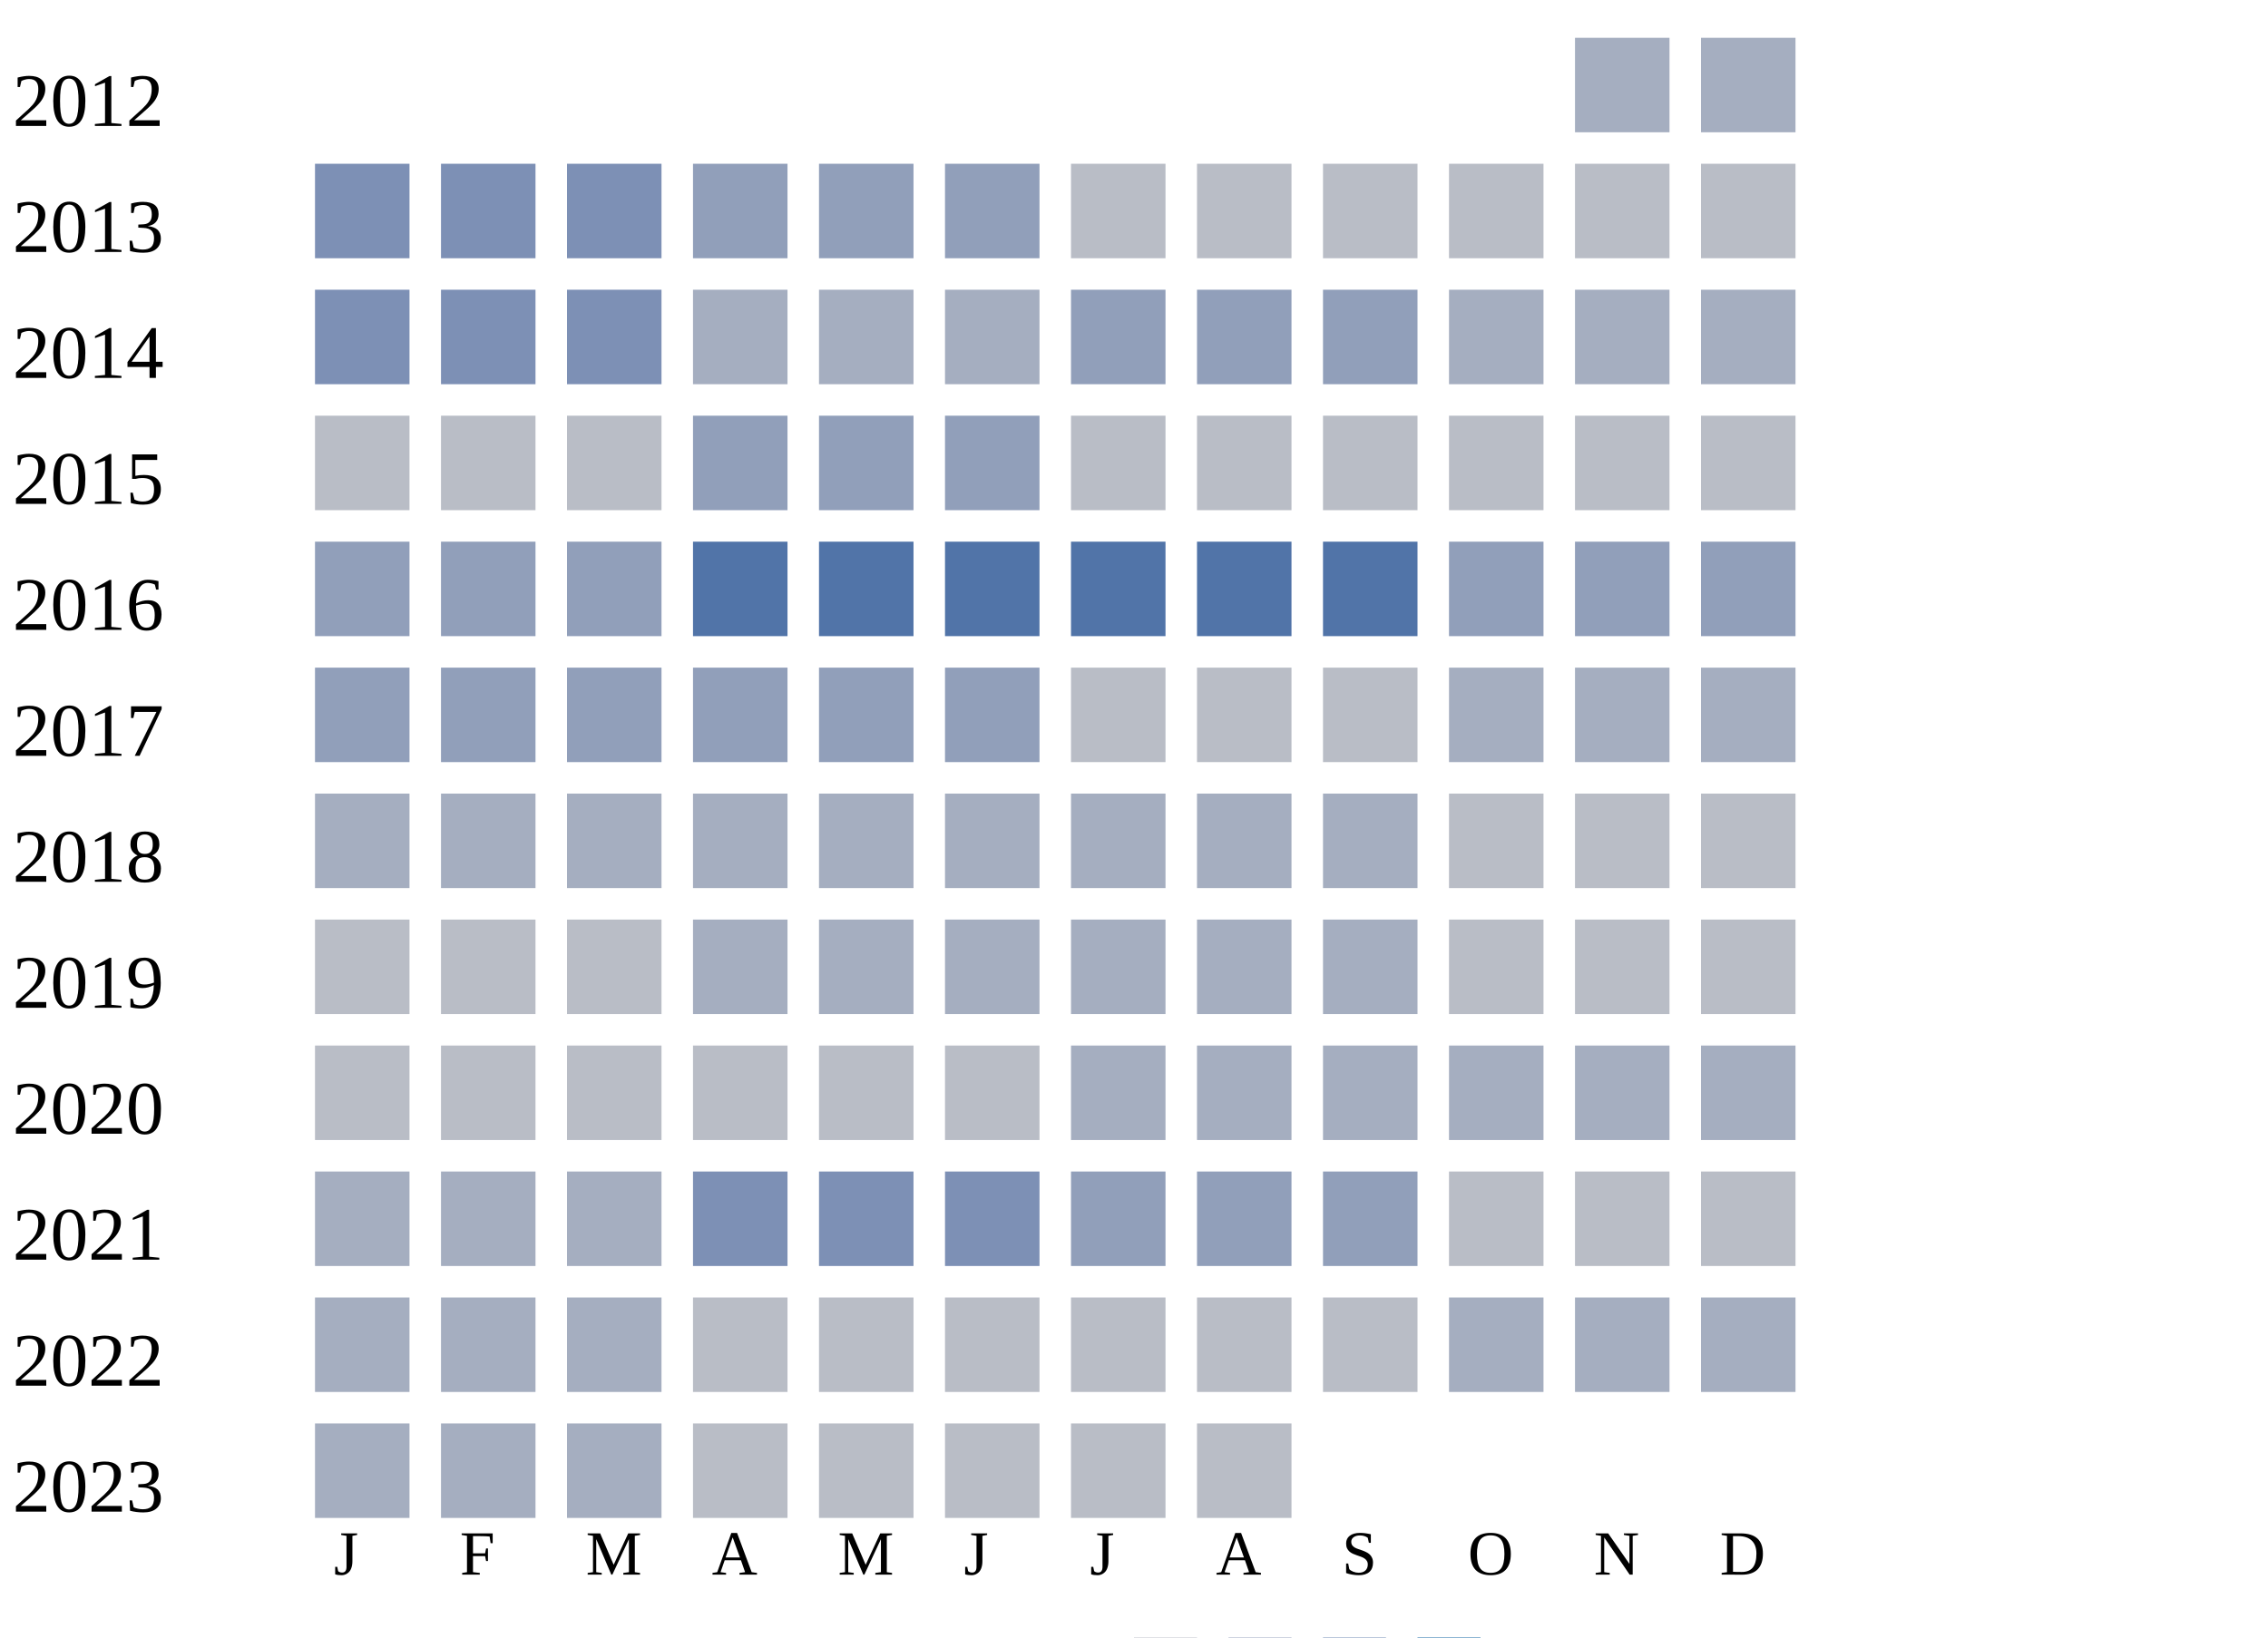
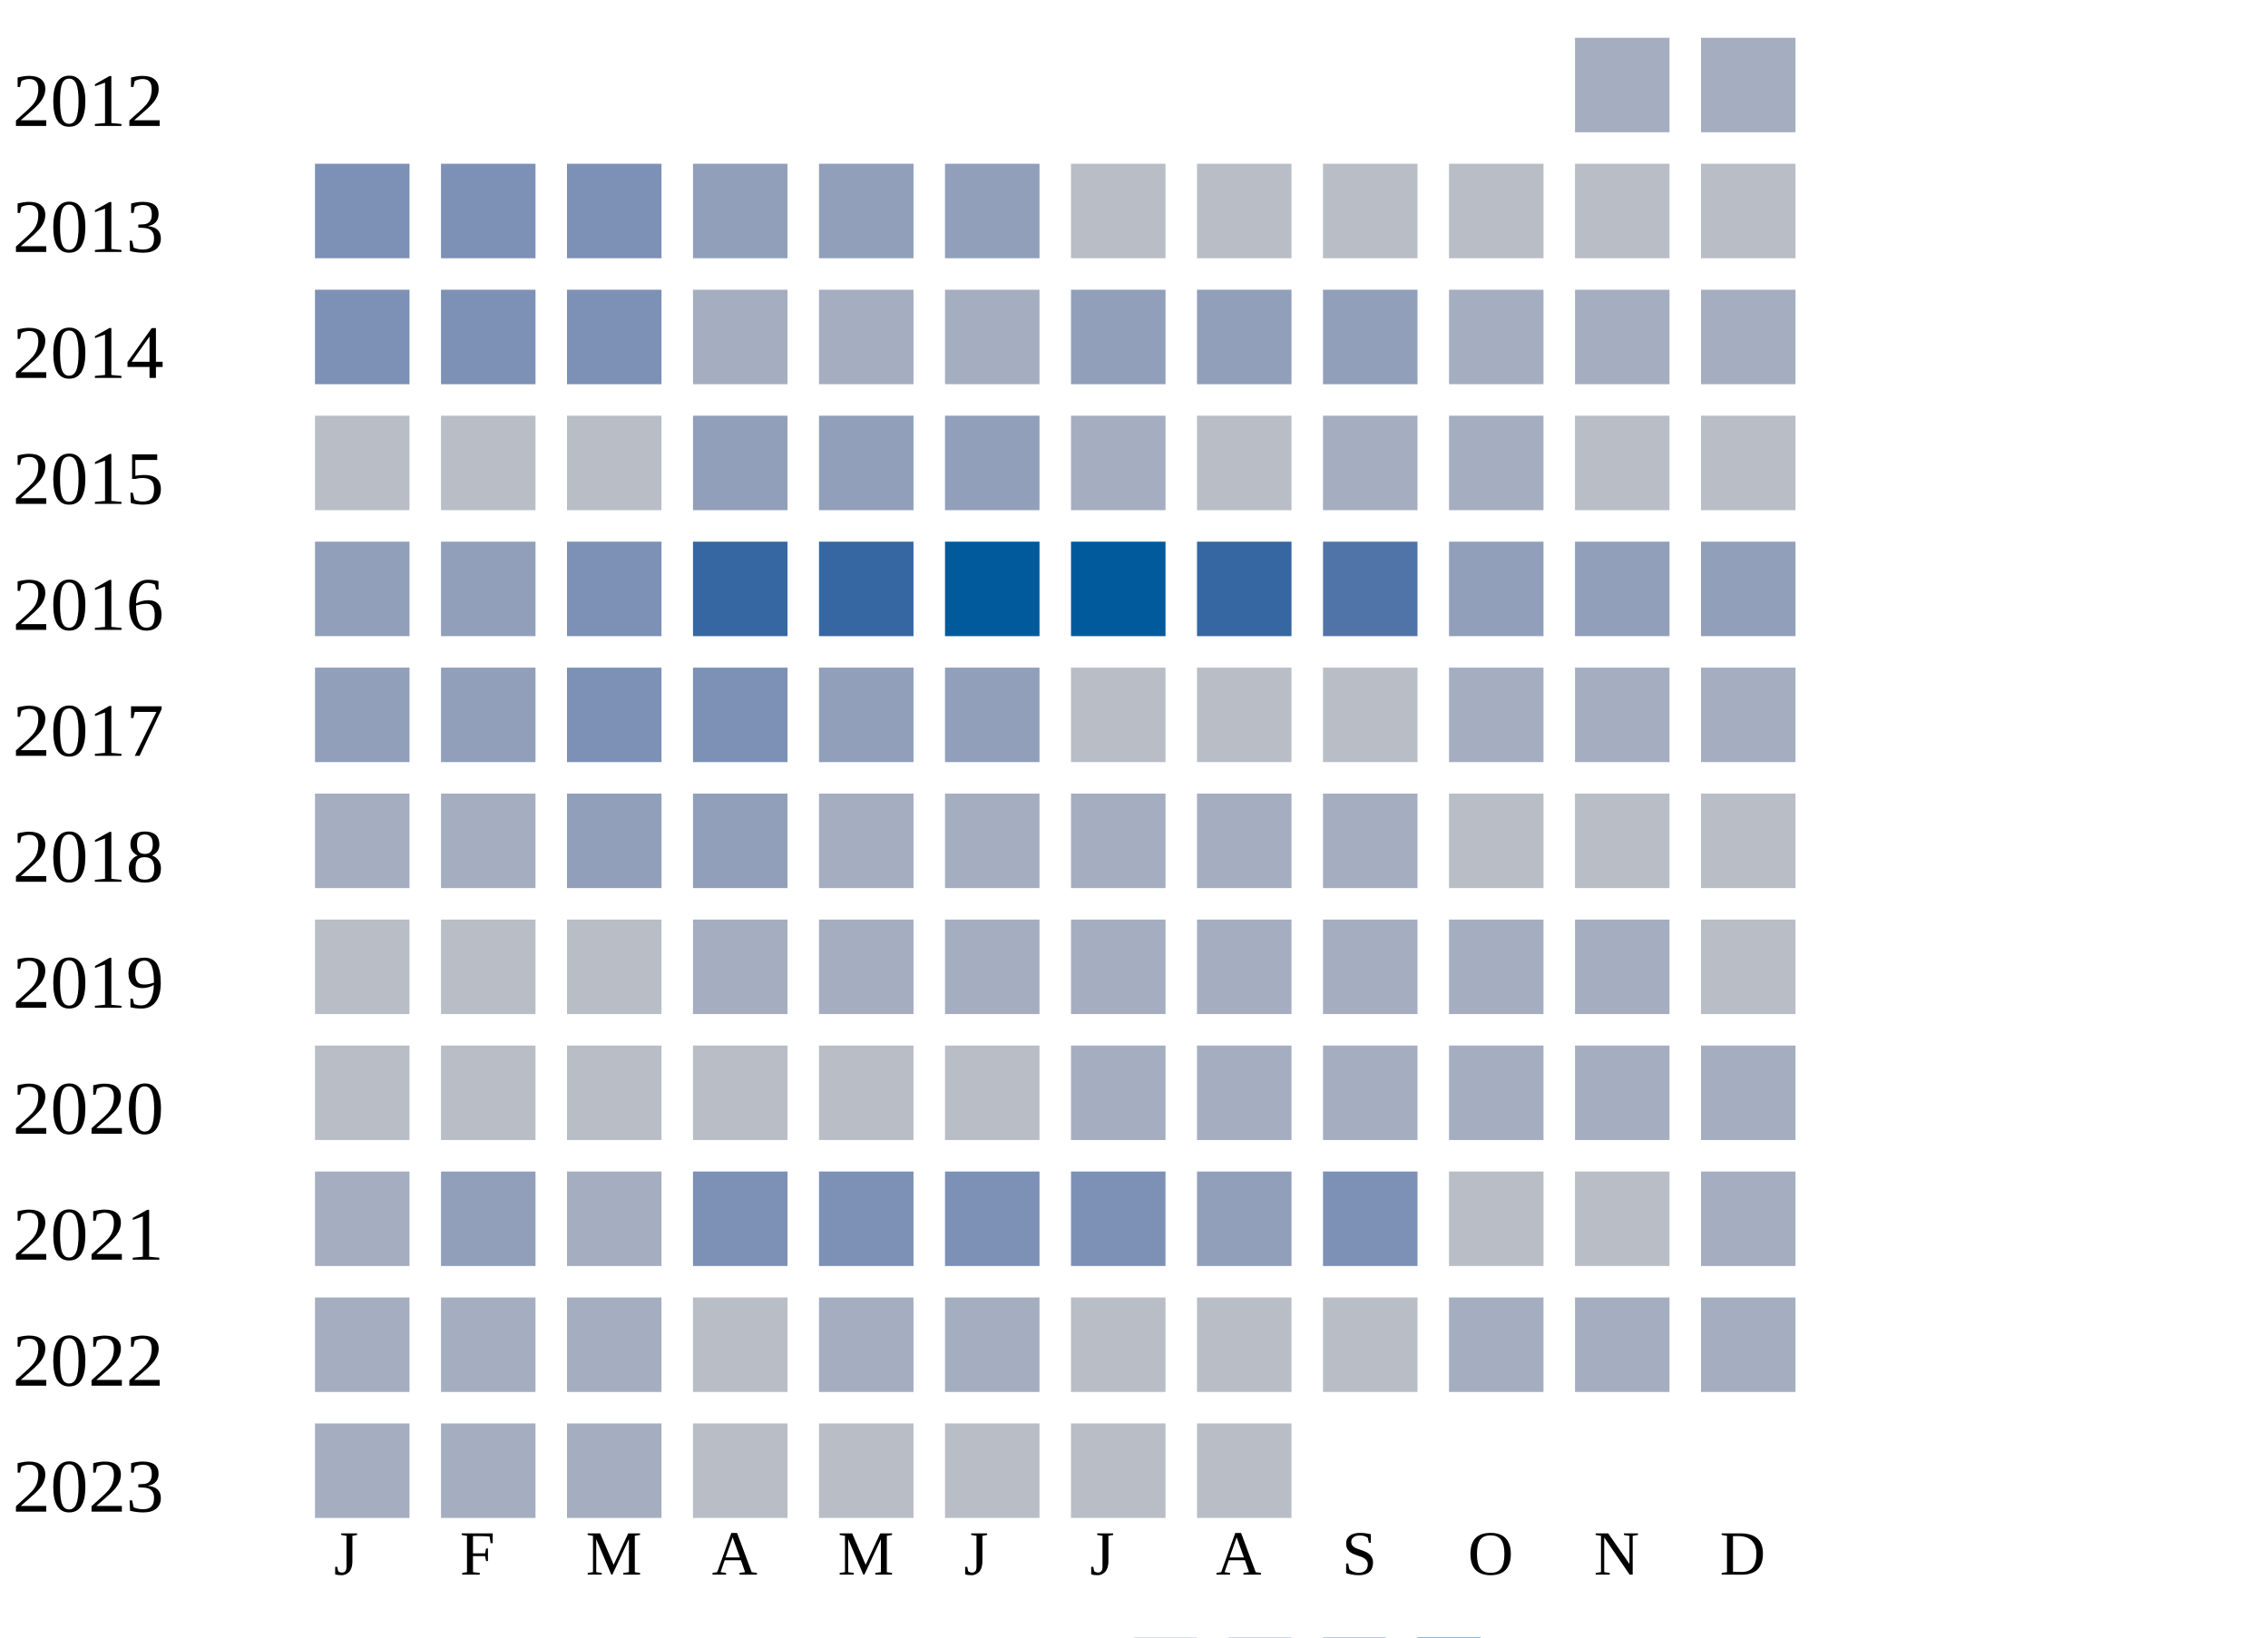
<svg xmlns="http://www.w3.org/2000/svg" width="360" height="260">
  <g transform="translate(0 0)">
    <text x="2" y="20">2012</text>
    <rect x="250" y="6" width="15" height="15" fill="#a5aec0" />
    <rect x="270" y="6" width="15" height="15" fill="#a5aec0" />
  </g>
  <g transform="translate(0 20)">
    <text x="2" y="20">2013</text>
    <rect x="50" y="6" width="15" height="15" fill="#7d90b5" />
    <rect x="70" y="6" width="15" height="15" fill="#7d90b5" />
    <rect x="90" y="6" width="15" height="15" fill="#7d90b5" />
    <rect x="110" y="6" width="15" height="15" fill="#919fba" />
    <rect x="130" y="6" width="15" height="15" fill="#919fba" />
    <rect x="150" y="6" width="15" height="15" fill="#919fba" />
    <rect x="170" y="6" width="15" height="15" fill="#b9bdc6" />
    <rect x="190" y="6" width="15" height="15" fill="#b9bdc6" />
    <rect x="210" y="6" width="15" height="15" fill="#b9bdc6" />
    <rect x="230" y="6" width="15" height="15" fill="#b9bdc6" />
    <rect x="250" y="6" width="15" height="15" fill="#b9bdc6" />
    <rect x="270" y="6" width="15" height="15" fill="#b9bdc6" />
  </g>
  <g transform="translate(0 40)">
    <text x="2" y="20">2014</text>
    <rect x="50" y="6" width="15" height="15" fill="#7d90b5" />
    <rect x="70" y="6" width="15" height="15" fill="#7d90b5" />
    <rect x="90" y="6" width="15" height="15" fill="#7d90b5" />
    <rect x="110" y="6" width="15" height="15" fill="#a5aec0" />
    <rect x="130" y="6" width="15" height="15" fill="#a5aec0" />
    <rect x="150" y="6" width="15" height="15" fill="#a5aec0" />
    <rect x="170" y="6" width="15" height="15" fill="#919fba" />
    <rect x="190" y="6" width="15" height="15" fill="#919fba" />
    <rect x="210" y="6" width="15" height="15" fill="#919fba" />
    <rect x="230" y="6" width="15" height="15" fill="#a5aec0" />
    <rect x="250" y="6" width="15" height="15" fill="#a5aec0" />
    <rect x="270" y="6" width="15" height="15" fill="#a5aec0" />
  </g>
  <g transform="translate(0 60)">
    <text x="2" y="20">2015</text>
    <rect x="50" y="6" width="15" height="15" fill="#b9bdc6" />
    <rect x="70" y="6" width="15" height="15" fill="#b9bdc6" />
    <rect x="90" y="6" width="15" height="15" fill="#b9bdc6" />
    <rect x="110" y="6" width="15" height="15" fill="#919fba" />
    <rect x="130" y="6" width="15" height="15" fill="#919fba" />
    <rect x="150" y="6" width="15" height="15" fill="#919fba" />
-     <rect x="170" y="6" width="15" height="15" fill="#b9bdc6" />
+     <rect x="170" y="6" width="15" height="15" fill="#a5aec0" />
    <rect x="190" y="6" width="15" height="15" fill="#b9bdc6" />
-     <rect x="210" y="6" width="15" height="15" fill="#b9bdc6" />
-     <rect x="230" y="6" width="15" height="15" fill="#b9bdc6" />
+     <rect x="210" y="6" width="15" height="15" fill="#a5aec0" />
+     <rect x="230" y="6" width="15" height="15" fill="#a5aec0" />
    <rect x="250" y="6" width="15" height="15" fill="#b9bdc6" />
    <rect x="270" y="6" width="15" height="15" fill="#b9bdc6" />
  </g>
  <g transform="translate(0 80)">
    <text x="2" y="20">2016</text>
    <rect x="50" y="6" width="15" height="15" fill="#919fba" />
    <rect x="70" y="6" width="15" height="15" fill="#919fba" />
-     <rect x="90" y="6" width="15" height="15" fill="#919fba" />
-     <rect x="110" y="6" width="15" height="15" fill="#5174a8" />
-     <rect x="130" y="6" width="15" height="15" fill="#5174a8" />
-     <rect x="150" y="6" width="15" height="15" fill="#5174a8" />
-     <rect x="170" y="6" width="15" height="15" fill="#5174a8" />
-     <rect x="190" y="6" width="15" height="15" fill="#5174a8" />
+     <rect x="90" y="6" width="15" height="15" fill="#7d90b5" />
+     <rect x="110" y="6" width="15" height="15" fill="#3667a2" />
+     <rect x="130" y="6" width="15" height="15" fill="#3667a2" />
+     <rect x="150" y="6" width="15" height="15" fill="#005a9c" />
+     <rect x="170" y="6" width="15" height="15" fill="#005a9c" />
+     <rect x="190" y="6" width="15" height="15" fill="#3667a2" />
    <rect x="210" y="6" width="15" height="15" fill="#5174a8" />
    <rect x="230" y="6" width="15" height="15" fill="#919fba" />
    <rect x="250" y="6" width="15" height="15" fill="#919fba" />
    <rect x="270" y="6" width="15" height="15" fill="#919fba" />
  </g>
  <g transform="translate(0 100)">
    <text x="2" y="20">2017</text>
    <rect x="50" y="6" width="15" height="15" fill="#919fba" />
    <rect x="70" y="6" width="15" height="15" fill="#919fba" />
-     <rect x="90" y="6" width="15" height="15" fill="#919fba" />
-     <rect x="110" y="6" width="15" height="15" fill="#919fba" />
+     <rect x="90" y="6" width="15" height="15" fill="#7d90b5" />
+     <rect x="110" y="6" width="15" height="15" fill="#7d90b5" />
    <rect x="130" y="6" width="15" height="15" fill="#919fba" />
    <rect x="150" y="6" width="15" height="15" fill="#919fba" />
    <rect x="170" y="6" width="15" height="15" fill="#b9bdc6" />
    <rect x="190" y="6" width="15" height="15" fill="#b9bdc6" />
    <rect x="210" y="6" width="15" height="15" fill="#b9bdc6" />
    <rect x="230" y="6" width="15" height="15" fill="#a5aec0" />
    <rect x="250" y="6" width="15" height="15" fill="#a5aec0" />
    <rect x="270" y="6" width="15" height="15" fill="#a5aec0" />
  </g>
  <g transform="translate(0 120)">
    <text x="2" y="20">2018</text>
    <rect x="50" y="6" width="15" height="15" fill="#a5aec0" />
    <rect x="70" y="6" width="15" height="15" fill="#a5aec0" />
-     <rect x="90" y="6" width="15" height="15" fill="#a5aec0" />
-     <rect x="110" y="6" width="15" height="15" fill="#a5aec0" />
+     <rect x="90" y="6" width="15" height="15" fill="#919fba" />
+     <rect x="110" y="6" width="15" height="15" fill="#919fba" />
    <rect x="130" y="6" width="15" height="15" fill="#a5aec0" />
    <rect x="150" y="6" width="15" height="15" fill="#a5aec0" />
    <rect x="170" y="6" width="15" height="15" fill="#a5aec0" />
    <rect x="190" y="6" width="15" height="15" fill="#a5aec0" />
    <rect x="210" y="6" width="15" height="15" fill="#a5aec0" />
    <rect x="230" y="6" width="15" height="15" fill="#b9bdc6" />
    <rect x="250" y="6" width="15" height="15" fill="#b9bdc6" />
    <rect x="270" y="6" width="15" height="15" fill="#b9bdc6" />
  </g>
  <g transform="translate(0 140)">
    <text x="2" y="20">2019</text>
    <rect x="50" y="6" width="15" height="15" fill="#b9bdc6" />
    <rect x="70" y="6" width="15" height="15" fill="#b9bdc6" />
    <rect x="90" y="6" width="15" height="15" fill="#b9bdc6" />
    <rect x="110" y="6" width="15" height="15" fill="#a5aec0" />
    <rect x="130" y="6" width="15" height="15" fill="#a5aec0" />
    <rect x="150" y="6" width="15" height="15" fill="#a5aec0" />
    <rect x="170" y="6" width="15" height="15" fill="#a5aec0" />
    <rect x="190" y="6" width="15" height="15" fill="#a5aec0" />
    <rect x="210" y="6" width="15" height="15" fill="#a5aec0" />
-     <rect x="230" y="6" width="15" height="15" fill="#b9bdc6" />
-     <rect x="250" y="6" width="15" height="15" fill="#b9bdc6" />
+     <rect x="230" y="6" width="15" height="15" fill="#a5aec0" />
+     <rect x="250" y="6" width="15" height="15" fill="#a5aec0" />
    <rect x="270" y="6" width="15" height="15" fill="#b9bdc6" />
  </g>
  <g transform="translate(0 160)">
    <text x="2" y="20">2020</text>
    <rect x="50" y="6" width="15" height="15" fill="#b9bdc6" />
    <rect x="70" y="6" width="15" height="15" fill="#b9bdc6" />
    <rect x="90" y="6" width="15" height="15" fill="#b9bdc6" />
    <rect x="110" y="6" width="15" height="15" fill="#b9bdc6" />
    <rect x="130" y="6" width="15" height="15" fill="#b9bdc6" />
    <rect x="150" y="6" width="15" height="15" fill="#b9bdc6" />
    <rect x="170" y="6" width="15" height="15" fill="#a5aec0" />
    <rect x="190" y="6" width="15" height="15" fill="#a5aec0" />
    <rect x="210" y="6" width="15" height="15" fill="#a5aec0" />
    <rect x="230" y="6" width="15" height="15" fill="#a5aec0" />
    <rect x="250" y="6" width="15" height="15" fill="#a5aec0" />
    <rect x="270" y="6" width="15" height="15" fill="#a5aec0" />
  </g>
  <g transform="translate(0 180)">
    <text x="2" y="20">2021</text>
    <rect x="50" y="6" width="15" height="15" fill="#a5aec0" />
-     <rect x="70" y="6" width="15" height="15" fill="#a5aec0" />
+     <rect x="70" y="6" width="15" height="15" fill="#919fba" />
    <rect x="90" y="6" width="15" height="15" fill="#a5aec0" />
    <rect x="110" y="6" width="15" height="15" fill="#7d90b5" />
    <rect x="130" y="6" width="15" height="15" fill="#7d90b5" />
    <rect x="150" y="6" width="15" height="15" fill="#7d90b5" />
-     <rect x="170" y="6" width="15" height="15" fill="#919fba" />
+     <rect x="170" y="6" width="15" height="15" fill="#7d90b5" />
    <rect x="190" y="6" width="15" height="15" fill="#919fba" />
-     <rect x="210" y="6" width="15" height="15" fill="#919fba" />
+     <rect x="210" y="6" width="15" height="15" fill="#7d90b5" />
    <rect x="230" y="6" width="15" height="15" fill="#b9bdc6" />
    <rect x="250" y="6" width="15" height="15" fill="#b9bdc6" />
-     <rect x="270" y="6" width="15" height="15" fill="#b9bdc6" />
+     <rect x="270" y="6" width="15" height="15" fill="#a5aec0" />
  </g>
  <g transform="translate(0 200)">
    <text x="2" y="20">2022</text>
    <rect x="50" y="6" width="15" height="15" fill="#a5aec0" />
    <rect x="70" y="6" width="15" height="15" fill="#a5aec0" />
    <rect x="90" y="6" width="15" height="15" fill="#a5aec0" />
    <rect x="110" y="6" width="15" height="15" fill="#b9bdc6" />
-     <rect x="130" y="6" width="15" height="15" fill="#b9bdc6" />
-     <rect x="150" y="6" width="15" height="15" fill="#b9bdc6" />
+     <rect x="130" y="6" width="15" height="15" fill="#a5aec0" />
+     <rect x="150" y="6" width="15" height="15" fill="#a5aec0" />
    <rect x="170" y="6" width="15" height="15" fill="#b9bdc6" />
    <rect x="190" y="6" width="15" height="15" fill="#b9bdc6" />
    <rect x="210" y="6" width="15" height="15" fill="#b9bdc6" />
    <rect x="230" y="6" width="15" height="15" fill="#a5aec0" />
    <rect x="250" y="6" width="15" height="15" fill="#a5aec0" />
    <rect x="270" y="6" width="15" height="15" fill="#a5aec0" />
  </g>
  <g transform="translate(0 220)">
    <text x="2" y="20">2023</text>
    <rect x="50" y="6" width="15" height="15" fill="#a5aec0" />
    <rect x="70" y="6" width="15" height="15" fill="#a5aec0" />
    <rect x="90" y="6" width="15" height="15" fill="#a5aec0" />
    <rect x="110" y="6" width="15" height="15" fill="#b9bdc6" />
    <rect x="130" y="6" width="15" height="15" fill="#b9bdc6" />
    <rect x="150" y="6" width="15" height="15" fill="#b9bdc6" />
    <rect x="170" y="6" width="15" height="15" fill="#b9bdc6" />
    <rect x="190" y="6" width="15" height="15" fill="#b9bdc6" />
  </g>
  <text style="font-size: 10px; text-align: center" x="53" y="250">J</text>
  <text style="font-size: 10px; text-align: center" x="73" y="250">F</text>
  <text style="font-size: 10px; text-align: center" x="93" y="250">M</text>
  <text style="font-size: 10px; text-align: center" x="113" y="250">A</text>
  <text style="font-size: 10px; text-align: center" x="133" y="250">M</text>
  <text style="font-size: 10px; text-align: center" x="153" y="250">J</text>
  <text style="font-size: 10px; text-align: center" x="173" y="250">J</text>
  <text style="font-size: 10px; text-align: center" x="193" y="250">A</text>
  <text style="font-size: 10px; text-align: center" x="213" y="250">S</text>
  <text style="font-size: 10px; text-align: center" x="233" y="250">O</text>
  <text style="font-size: 10px; text-align: center" x="253" y="250">N</text>
  <text style="font-size: 10px; text-align: center" x="273" y="250">D</text>
  <text style="font-size: 10px;" x="155" y="269">Less</text>
  <rect fill="#b9bdc6" width="10" height="10" x="180" y="260" />
  <rect fill="#919fba" width="10" height="10" x="195" y="260" />
  <rect fill="#6882ae" width="10" height="10" x="210" y="260" />
  <rect fill="#005a9c" width="10" height="10" x="225" y="260" />
  <text x="240" y="269" style="font-size: 10px;">More</text>
</svg>
